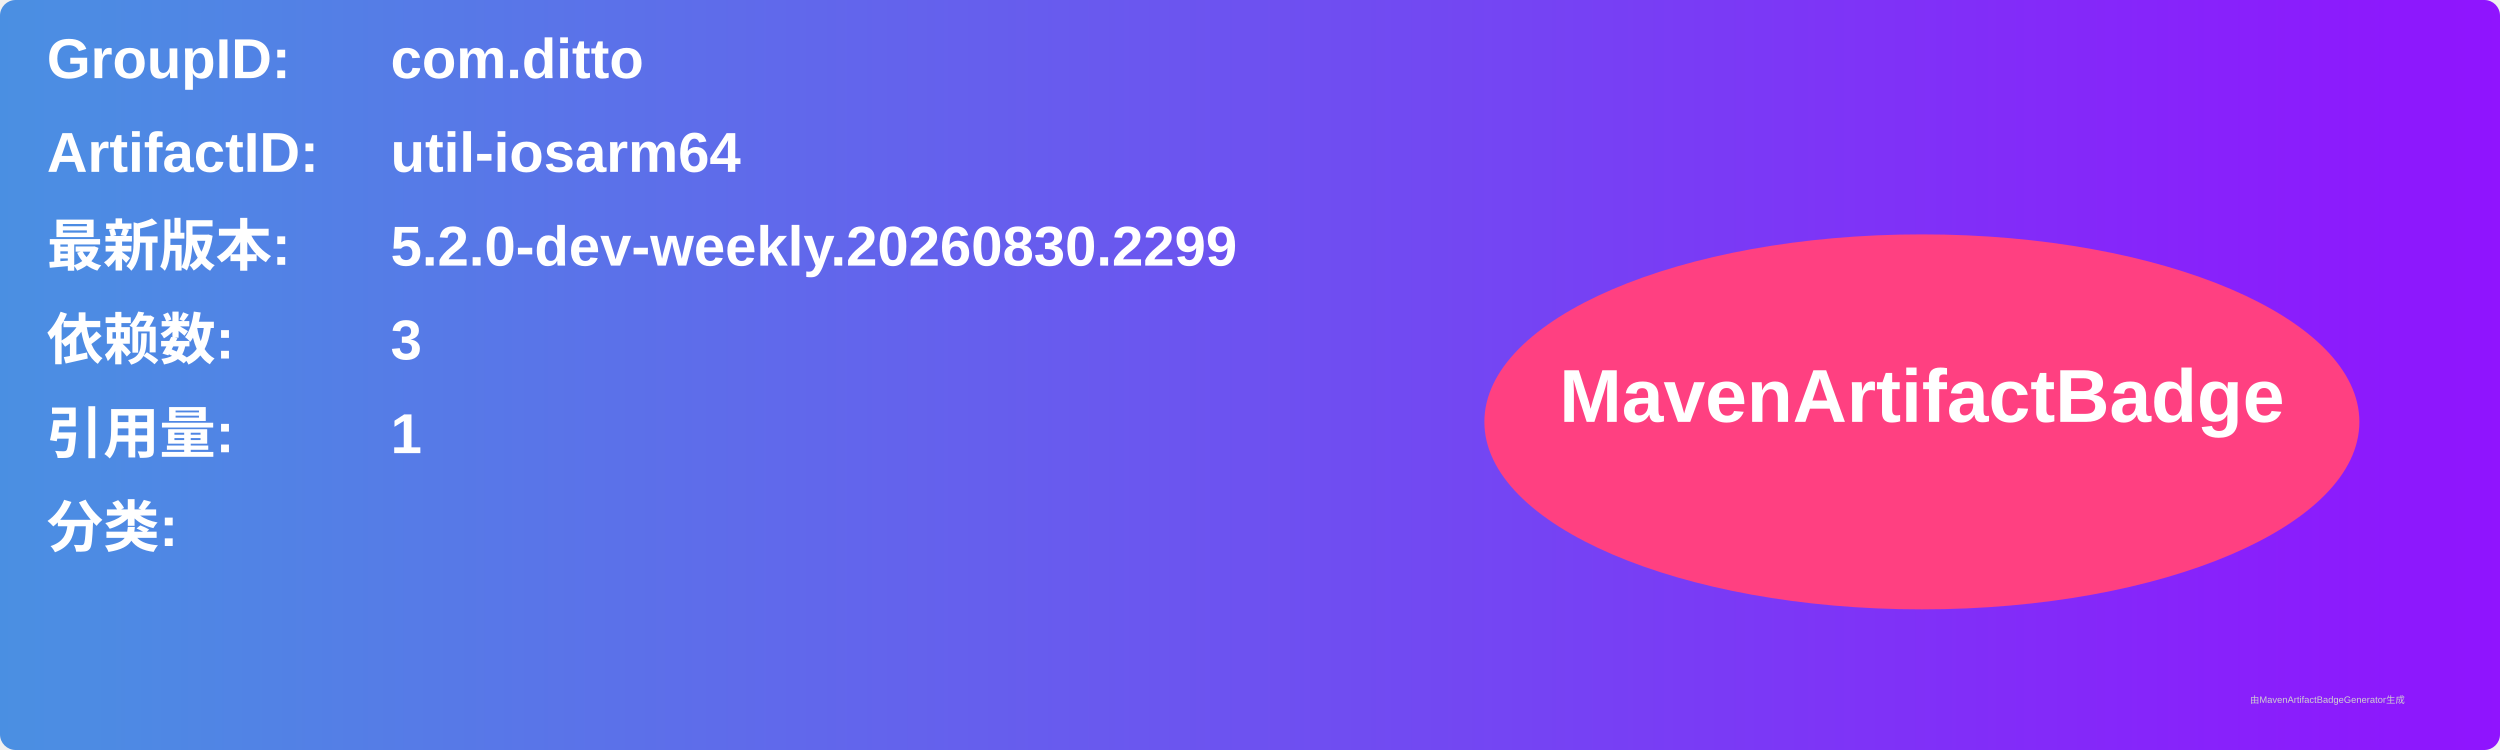
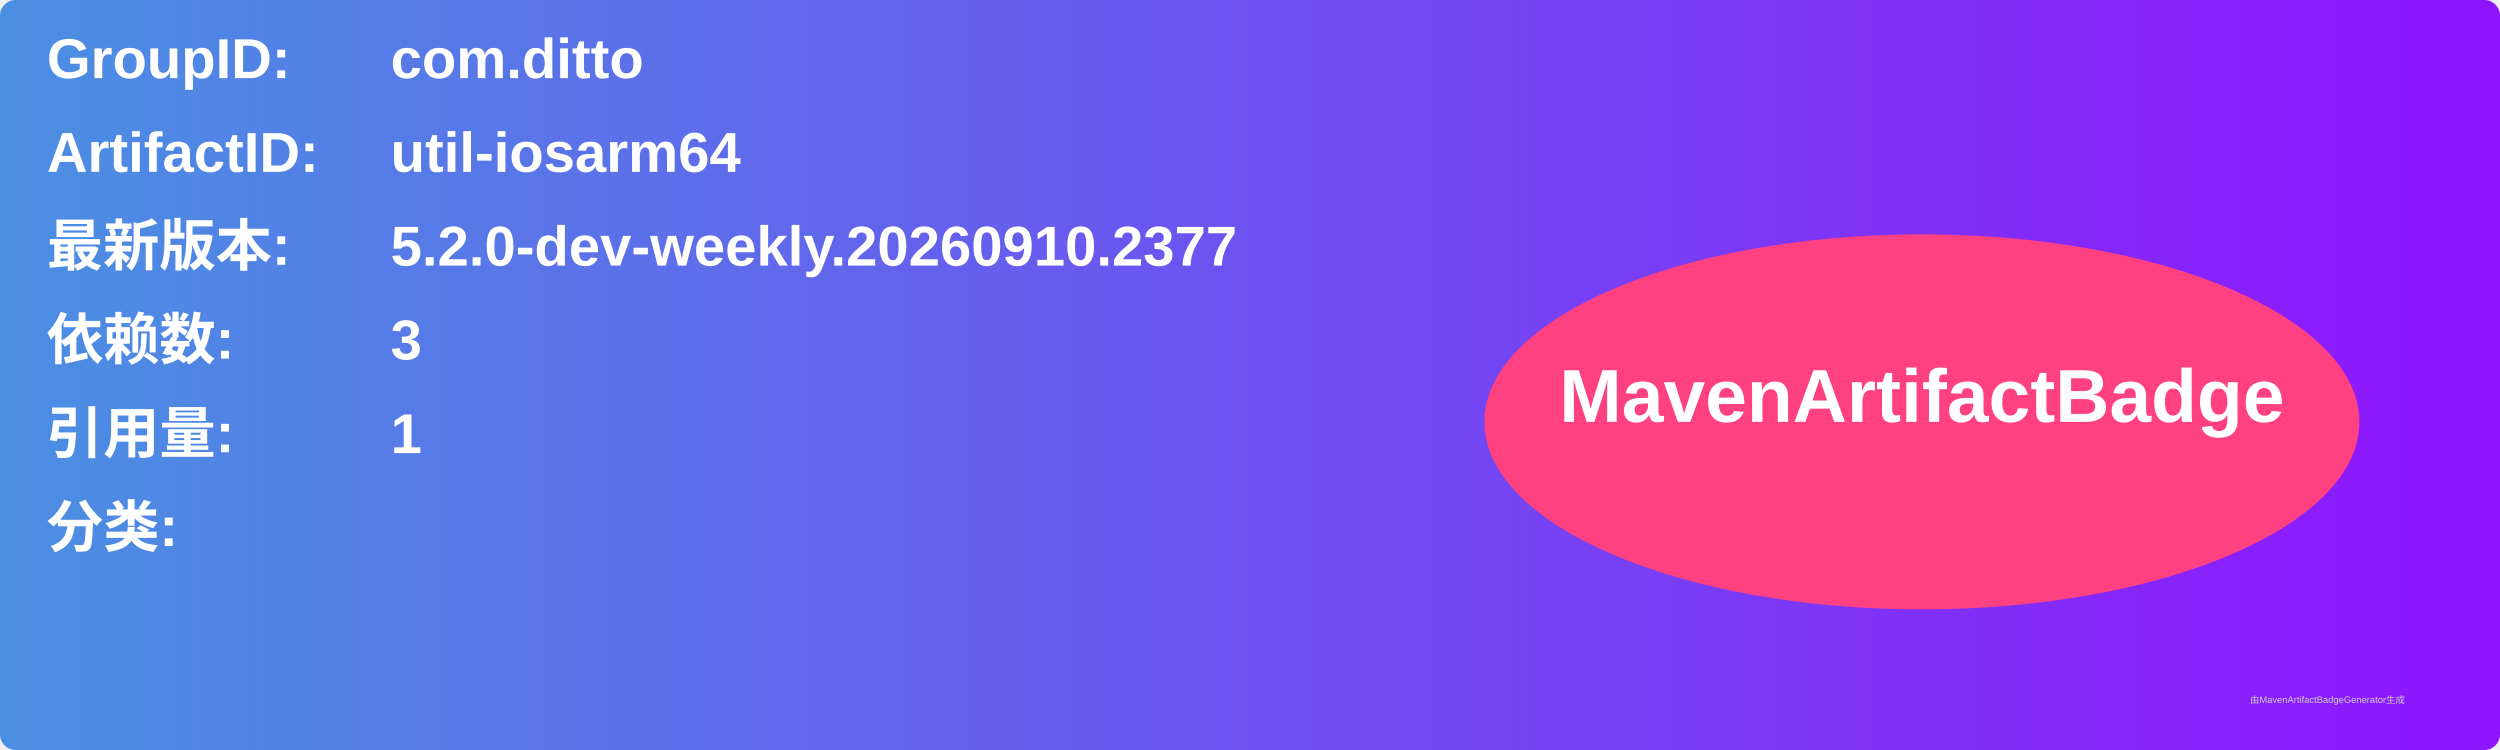
<svg xmlns="http://www.w3.org/2000/svg" width="800" height="240" viewBox="0 0 800 240">
  <linearGradient id="grad" x1="0%" y1="0%" x2="100%" y2="0%">
    <stop offset="0%" stop-color="#4a90e2" />
    <stop offset="100%" stop-color="#9013fe" />
  </linearGradient>
  <rect width="100%" height="100%" rx="5" ry="5" fill="url(#grad)" />
  <g transform="translate(15, 15)">
    <text x="0" y="10" font-family="Arial" font-size="18" fill="white" font-weight="bold" width="260">GroupID:</text>
    <text x="110" y="10" font-family="Arial" font-size="18" fill="white" font-weight="bold" width="460">com.ditto</text>
    <text x="0" y="40" font-family="Arial" font-size="18" fill="white" font-weight="bold" width="260">ArtifactID:</text>
    <text x="110" y="40" font-family="Arial" font-size="18" fill="white" font-weight="bold" width="460">util-iosarm64</text>
    <text x="0" y="70" font-family="Arial" font-size="18" fill="white" font-weight="bold">最新版本:</text>
    <text x="110" y="70" font-family="Arial" font-size="18" fill="white" font-weight="bold">
-       <tspan font-weight="bold">5.2.0-dev-weekly.20260830.2299</tspan>
+       <tspan font-weight="bold">5.2.0-dev-weekly.20260910.2377</tspan>
    </text>
    <text x="0" y="100" font-family="Arial" font-size="18" fill="white" font-weight="bold">依赖数: </text>
    <text x="110" y="100" font-family="Arial" font-size="18" fill="white">
      <tspan font-weight="bold">3</tspan>
    </text>
    <text x="0" y="130" font-family="Arial" font-size="18" fill="white" font-weight="bold">引用量: </text>
    <text x="110" y="130" font-family="Arial" font-size="18" fill="white">
      <tspan font-weight="bold">1</tspan>
    </text>
    <text x="0" y="160" font-family="Arial" font-size="18" fill="white" font-weight="bold">分类:</text>
    <text x="10" y="190" font-family="Arial" font-size="10" fill="white">
      <tspan font-weight="bold" />
    </text>
    <ellipse cx="600" cy="120" rx="140" ry="60" fill="#ff4081" />
    <text x="600" y="120" text-anchor="middle" font-family="Arial" font-size="24" fill="white" font-weight="bold">MavenArtifactBadge</text>
  </g>
  <text x="720" y="225" font-family="Arial" font-size="3" fill="#d0d0d0">由MavenArtifactBadgeGenerator生成</text>
</svg>
